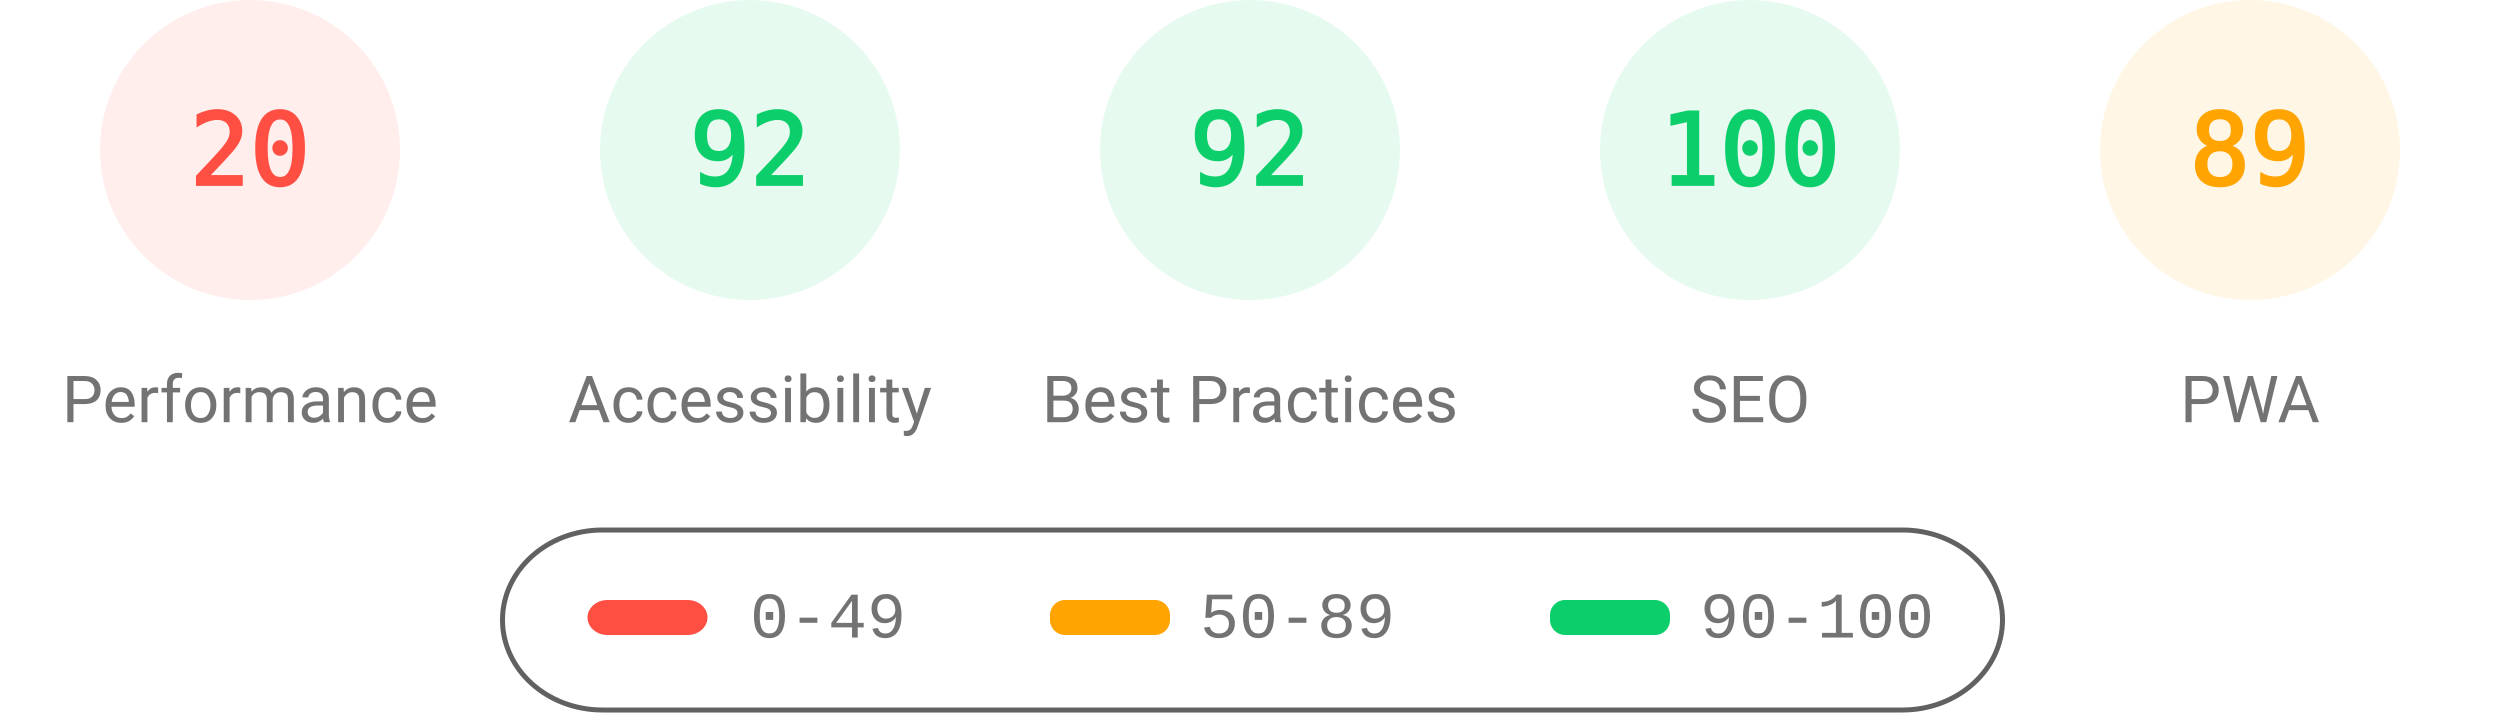
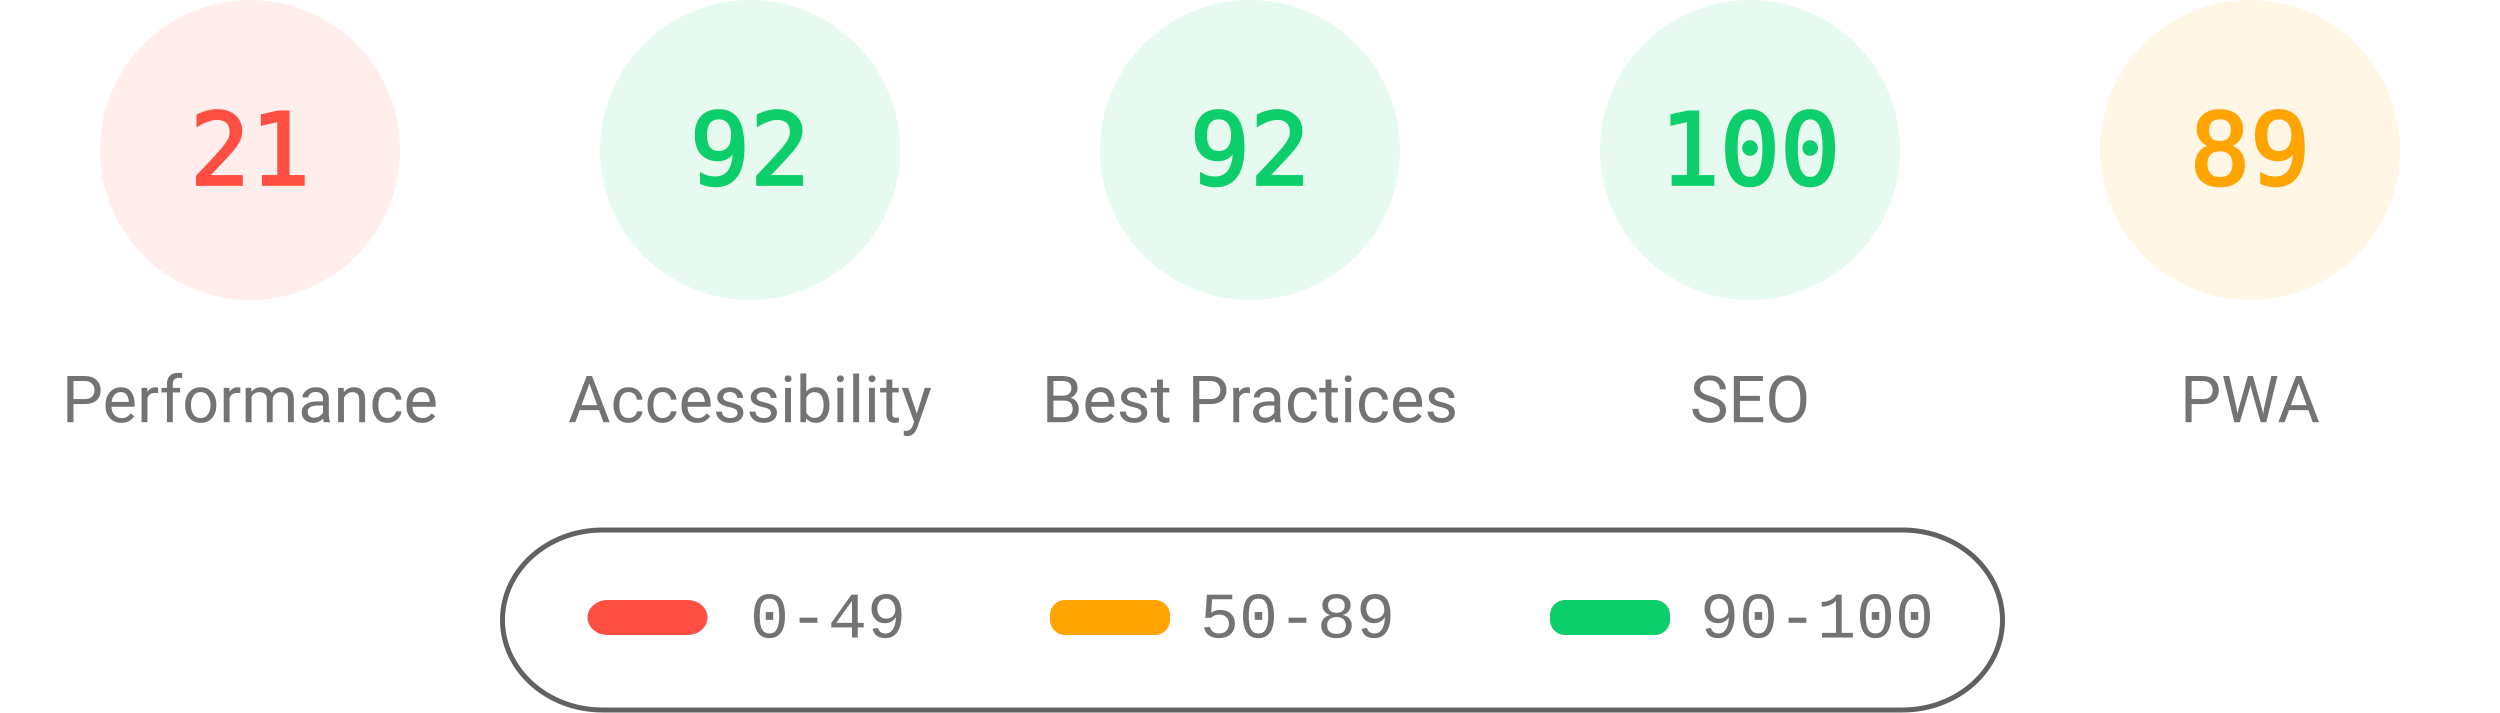
<svg xmlns="http://www.w3.org/2000/svg" fill="none" width="1000" height="285">
  <style>.gauge-base{opacity:.1}.gauge-arc{fill:none;animation-delay:250ms;stroke-linecap:round;transform:rotate(-90deg);transform-origin:100px 60px;animation:load-gauge 1s ease forwards}.guage-text{font-size:40px;font-family:monospace;text-align:center}.guage-red{color:#ff4e42;fill:#ff4e42;stroke:#ff4e42}.guage-orange{color:#ffa400;fill:#ffa400;stroke:#ffa400}.guage-green{color:#0cce6b;fill:#0cce6b;stroke:#0cce6b}.guage-undefined{color:#5c5c5c;fill:#5c5c5c;stroke:#5c5c5c}.guage-title{color:#737373;fill:#737373;stroke:none;font-size:26px;line-height:26px;font-family:Roboto,Halvetica,Arial,sans-serif}@keyframes load-gauge{from{stroke-dasharray:0 352.858}}</style>
  <svg class="guage-div guage-perf guage-red" viewBox="0 0 200 200" width="200" height="200">
    <circle class="gauge-base" r="56" cx="100" cy="60" stroke-width="8" />
-     <circle class="gauge-arc guage-arc-1" r="56" cx="100" cy="60" stroke-width="8" style="stroke-dasharray:70.372,351.858" />
-     <text class="guage-text" x="100" y="60" alignment-baseline="central" dominant-baseline="central" text-anchor="middle">20</text>
+     <circle class="gauge-arc guage-arc-1" r="56" cx="100" cy="60" stroke-width="8" style="stroke-dasharray:73.89,351.858" />
+     <text class="guage-text" x="100" y="60" alignment-baseline="central" dominant-baseline="central" text-anchor="middle">21</text>
    <text class="guage-title" x="100" y="160" alignment-baseline="central" dominant-baseline="central" text-anchor="middle">Performance</text>
  </svg>
  <svg class="guage-div guage-acc guage-green" viewBox="0 0 200 200" width="200" height="200" x="200">
    <circle class="gauge-base" r="56" cx="100" cy="60" stroke-width="8" />
    <circle class="gauge-arc guage-arc-2" r="56" cx="100" cy="60" stroke-width="8" style="stroke-dasharray:323.709,351.858" />
    <text class="guage-text" x="100" y="60" alignment-baseline="central" dominant-baseline="central" text-anchor="middle">92</text>
    <text class="guage-title" x="100" y="160" alignment-baseline="central" dominant-baseline="central" text-anchor="middle">Accessibility</text>
  </svg>
  <svg class="guage-div guage-best guage-green" viewBox="0 0 200 200" width="200" height="200" x="400">
    <circle class="gauge-base" r="56" cx="100" cy="60" stroke-width="8" />
    <circle class="gauge-arc guage-arc-3" r="56" cx="100" cy="60" stroke-width="8" style="stroke-dasharray:323.709,351.858" />
    <text class="guage-text" x="100" y="60" alignment-baseline="central" dominant-baseline="central" text-anchor="middle">92</text>
    <text class="guage-title" x="100" y="160" alignment-baseline="central" dominant-baseline="central" text-anchor="middle">Best Practices</text>
  </svg>
  <svg class="guage-div guage-seo guage-green" viewBox="0 0 200 200" width="200" height="200" x="600">
    <circle class="gauge-base" r="56" cx="100" cy="60" stroke-width="8" />
    <circle class="gauge-arc guage-arc-4" r="56" cx="100" cy="60" stroke-width="8" style="stroke-dasharray:351.858,351.858" />
    <text class="guage-text" x="100" y="60" alignment-baseline="central" dominant-baseline="central" text-anchor="middle">100</text>
    <text class="guage-title" x="100" y="160" alignment-baseline="central" dominant-baseline="central" text-anchor="middle">SEO</text>
  </svg>
  <svg class="guage-div guage-pwa guage-orange" viewBox="0 0 200 200" width="200" height="200" x="800">
    <circle class="gauge-base" r="56" cx="100" cy="60" stroke-width="8" />
    <circle class="gauge-arc guage-arc-4" r="56" cx="100" cy="60" stroke-width="8" style="stroke-dasharray:313.154,351.858" />
    <text class="guage-text" x="100" y="60" alignment-baseline="central" dominant-baseline="central" text-anchor="middle">89</text>
    <text class="guage-title" x="100" y="160" alignment-baseline="central" dominant-baseline="central" text-anchor="middle">PWA</text>
  </svg>
  <svg width="604" height="76" x="200" y="210">
    <path fill="none" id="canvas_background" d="M-1-1h604v80H-1z" />
    <rect fill-opacity="0" stroke="#616161" stroke-width="2" rx="40" id="svg_2" height="72" width="600" y="2" x="1" fill="#000" />
    <rect stroke="#000" rx="8" id="svg_3" height="14" width="48" y="30" x="35" stroke-opacity="null" stroke-width="0" fill="#ff4e42" />
    <rect stroke="#000" rx="6" id="svg_4" height="14" width="48" y="30" x="220" stroke-opacity="null" stroke-width="0" fill="#ffa400" />
    <rect stroke="#000" rx="6" id="svg_5" height="14" width="48" y="30" x="420" stroke-opacity="null" stroke-width="0" fill="#0cce6b" />
    <text xml:space="preserve" text-anchor="start" font-family="'Courier New', Courier, monospace" font-size="26" id="svg_6" y="45" x="100" stroke-opacity="null" stroke-width="0" stroke="#000" fill="#737373">0-49</text>
    <text xml:space="preserve" text-anchor="start" font-family="'Courier New', Courier, monospace" font-size="26" id="svg_7" y="45" x="280" stroke-opacity="null" stroke-width="0" stroke="#000" fill="#737373">50-89</text>
    <text xml:space="preserve" text-anchor="start" font-family="'Courier New', Courier, monospace" font-size="26" id="svg_8" y="45" x="480" stroke-opacity="null" stroke-width="0" stroke="#000" fill="#737373">90-100</text>
  </svg>
</svg>
